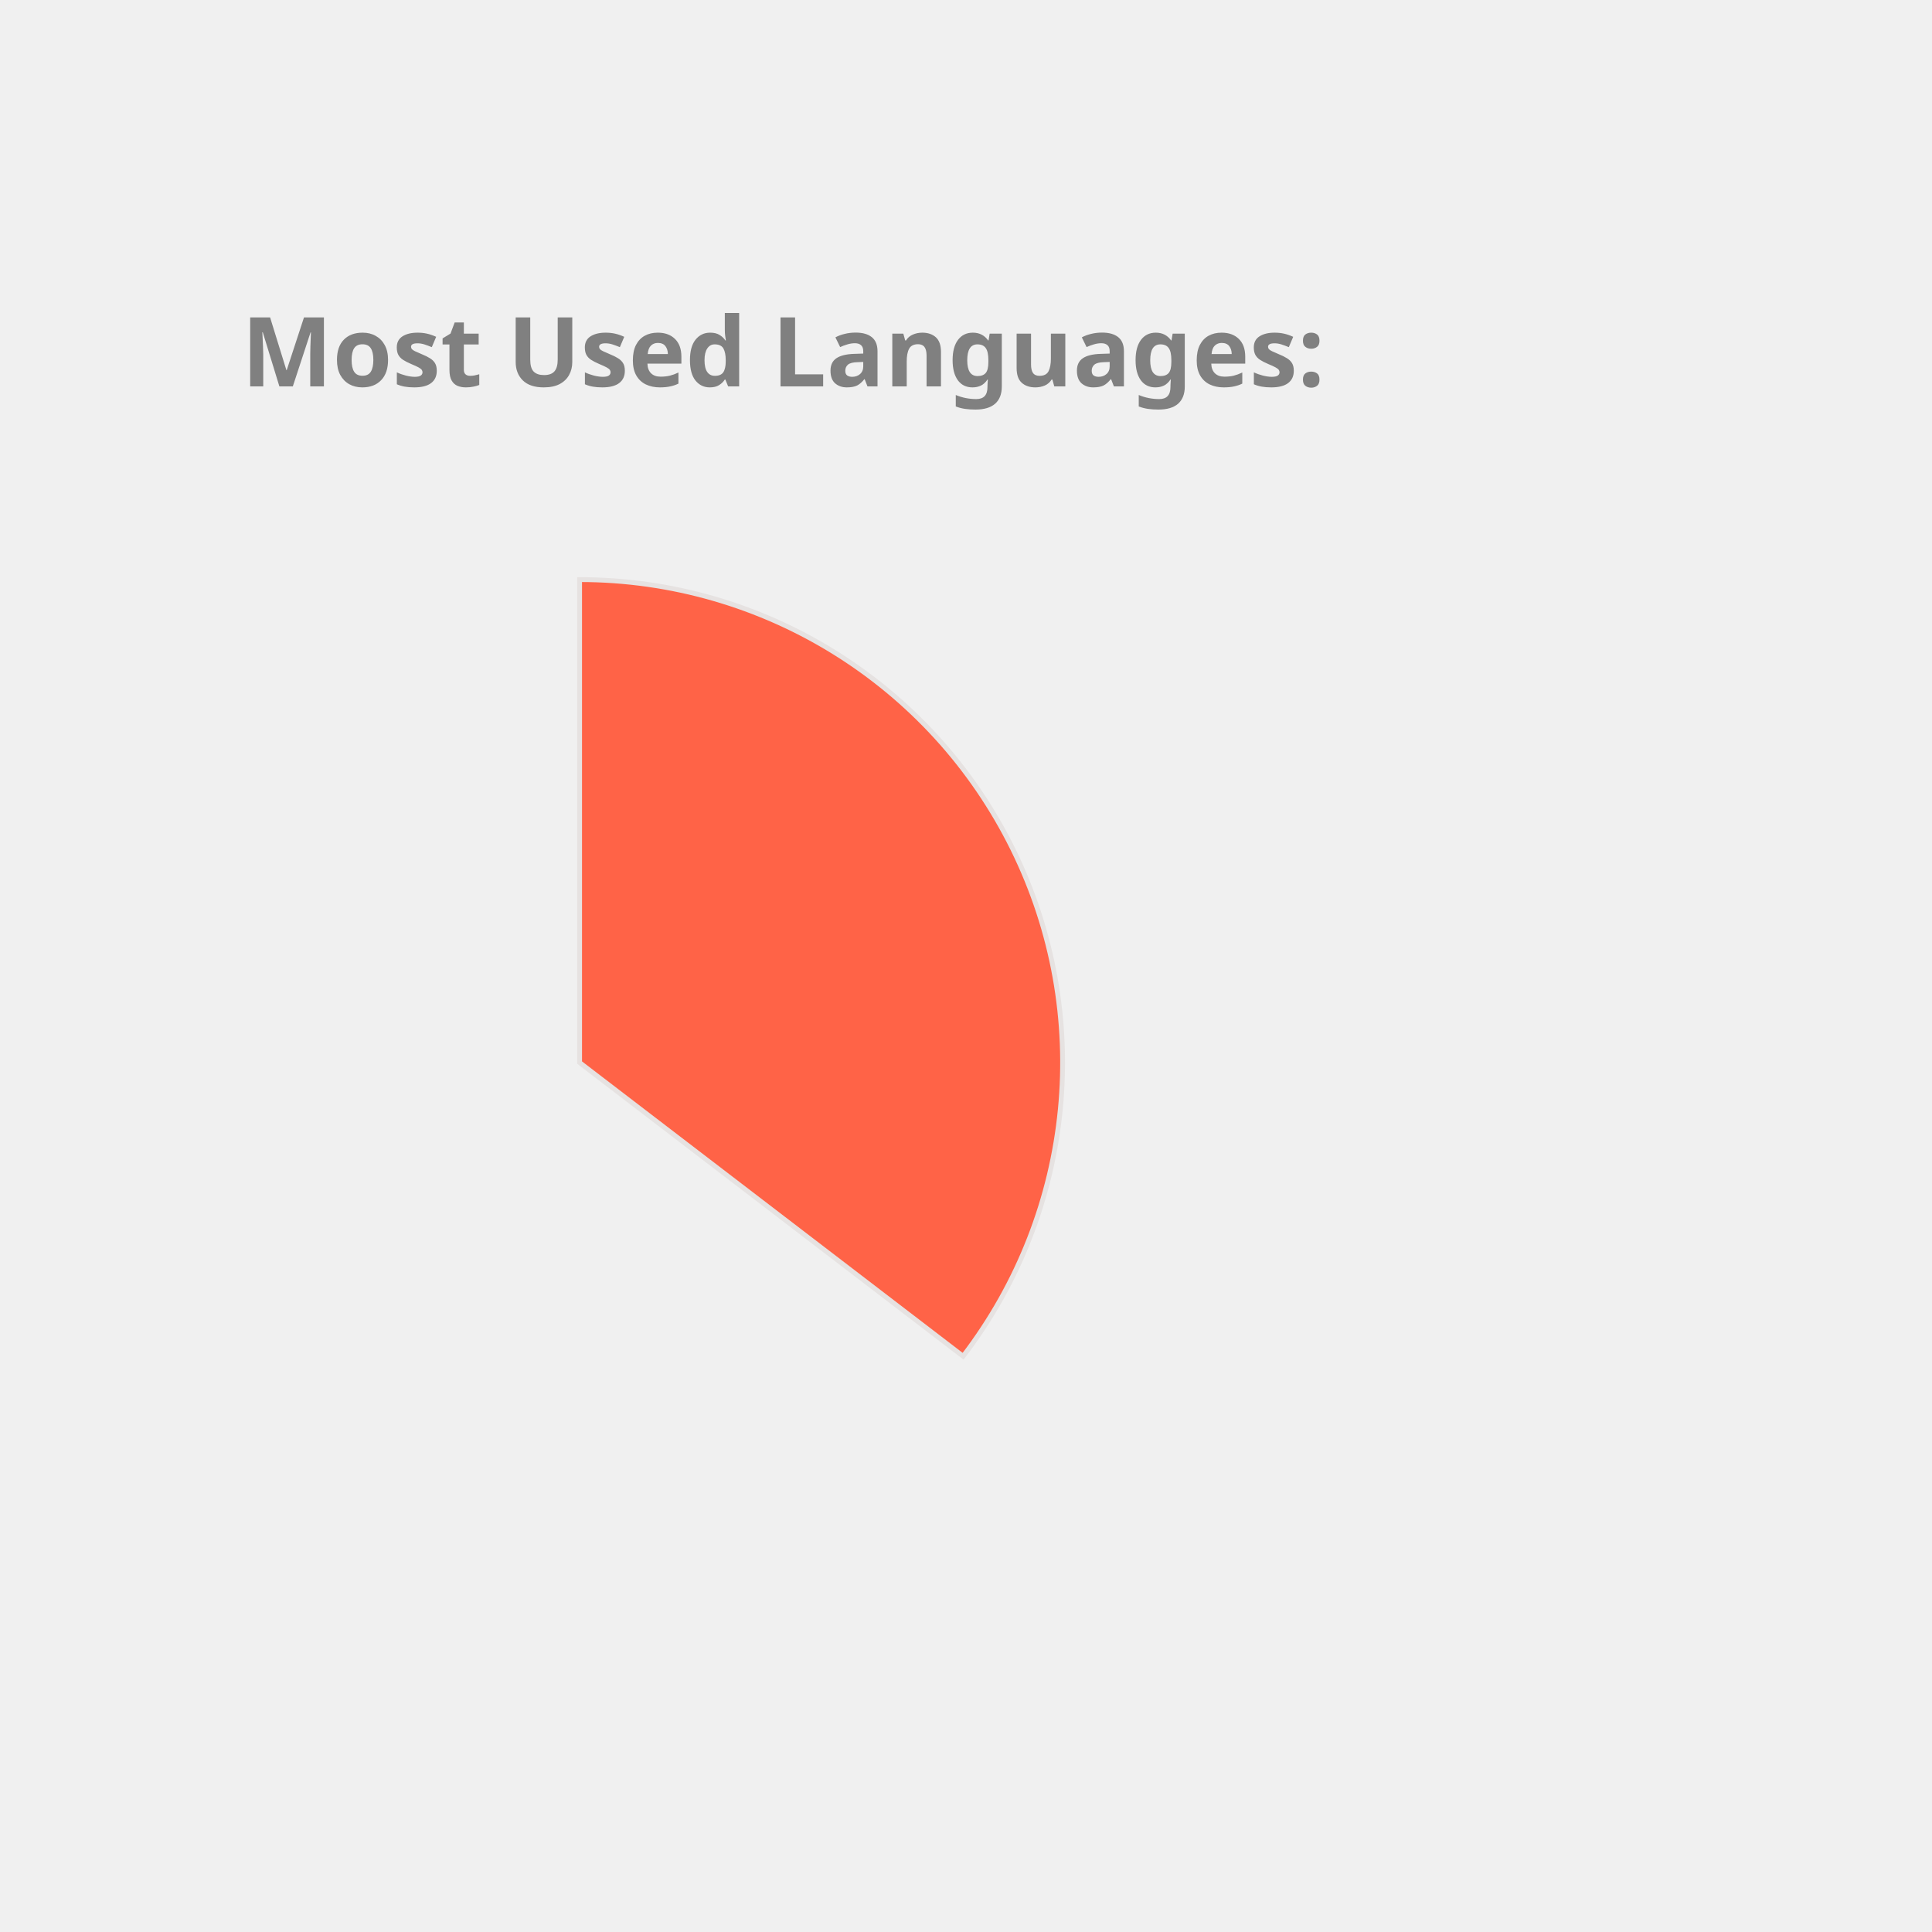
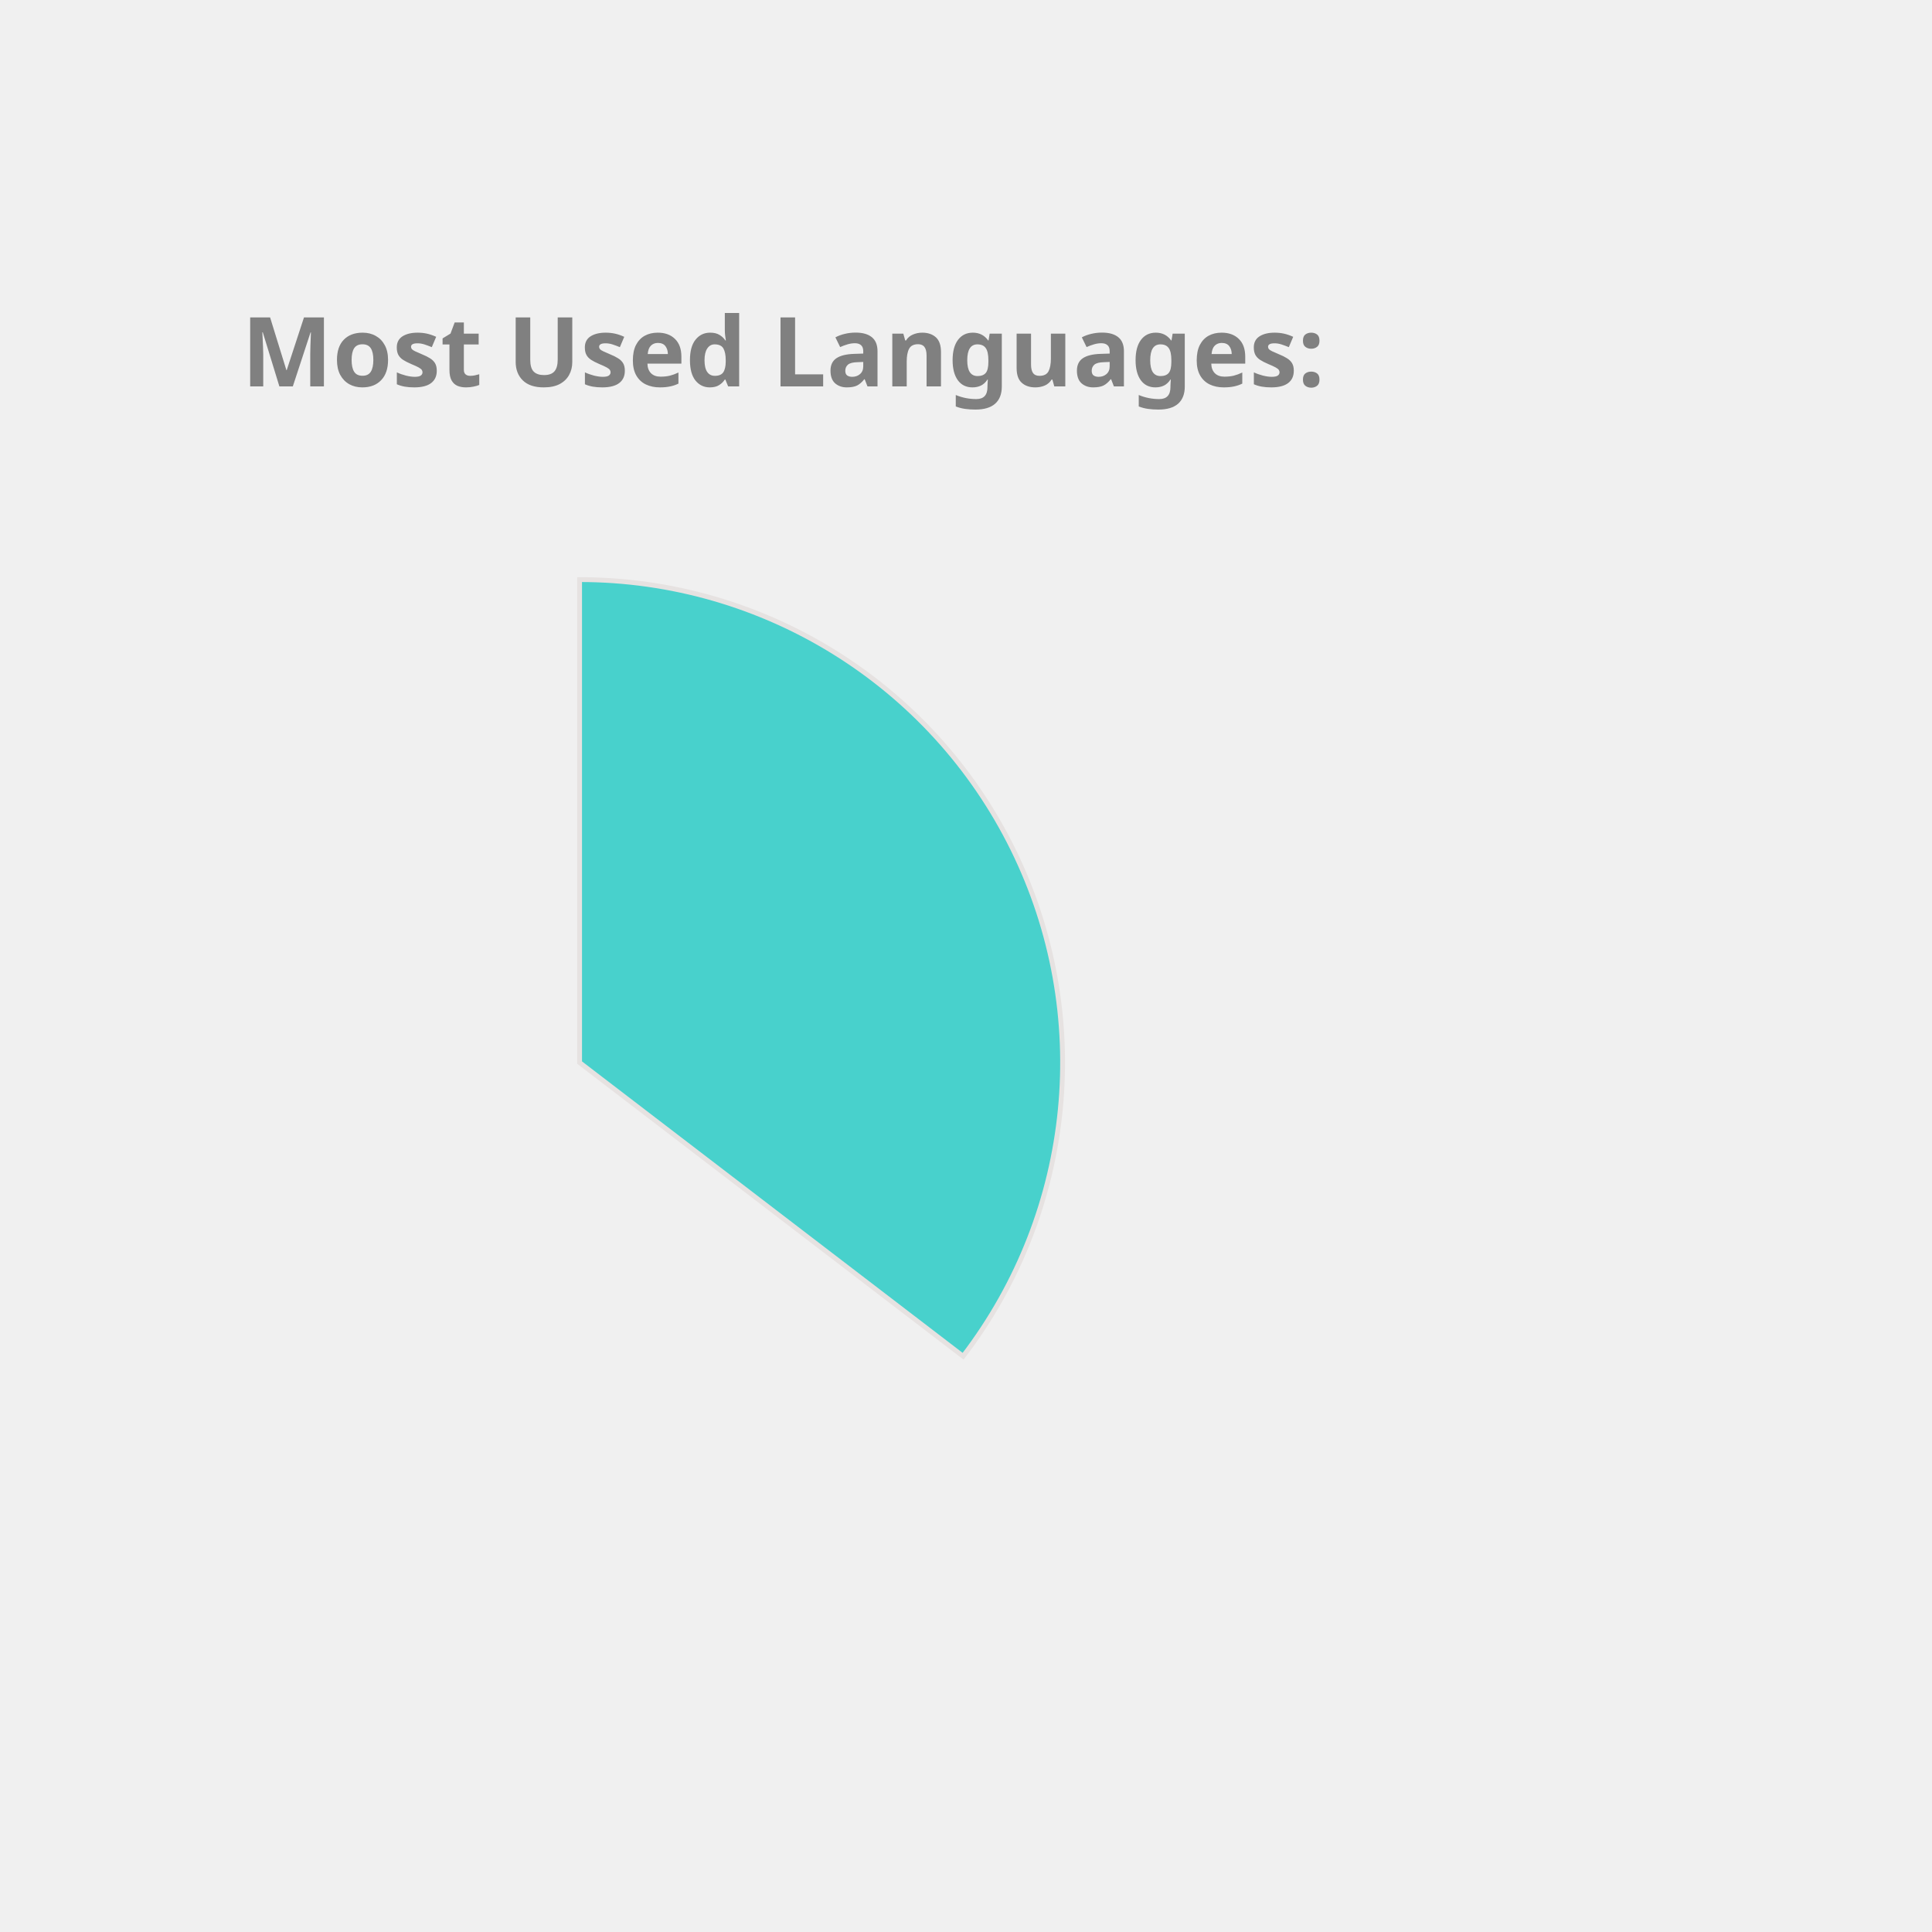
<svg xmlns="http://www.w3.org/2000/svg" height="350px" width="350px" viewBox="0 0 400 400">
  <style> 
        .label {
                font: bold 20px sans-serif;
                color: #404040;
                -webkit-text-stroke: 1px white;
        }

        path {
                stroke: #E6E2E1;
                stroke-width: 1px;
                transform: translate(60px, 100px);
        }

        .path_1 {
                animation: fadeIn 5s linear forwards;
        }

        .path_2 {
                transform: scale(0);
                animation: fadeIn 5s linear forwards 5s;
        }


        
        .path_3 {
                transform: scale(0);
                animation: fadeIn 5s linear forwards 10s;
        }


        .path_4 {
                transform: scale(0);
                animation: fadeIn 5s linear forwards 15s;
        }

        .path_5 {
                transform: scale(0);
                animation: fadeIn 5s linear forwards 20s;
        }

        .path_6 {
                transform: scale(0);
                animation: fadeIn 5s linear forwards 25s;
        }

        .path_7 {
                transform: scale(0);
                animation: fadeIn 5s linear forwards 30s;
        }

        .path_8 {
                transform: scale(0);
                animation: fadeIn 5s linear forwards 35s;
        }

        .path_9 {
                transform: scale(0);
                animation: fadeIn 5s linear forwards 40s;
        }

        .path_10 {
                transform: scale(0);
                animation: fadeIn 5s linear forwards 45s;
        }

        @keyframes fadeIn {
                0% {                        
                        transform: translate(250px, 300px) rotate(0deg) scale(0);
                        
                }
                50% {
                        transform: translate(150px, 220px) rotate(180deg) scale(0.5);
                        
                }
                
                100% {
                        transform: translate(60px, 120px) rotate(360deg) scale(1);
                        
                }
        }
        .txt_1 {
                opacity: 0;
                animation: txtShow 5s linear forwards 0s;
        }

        .txt_2 {
                opacity: 0;
                animation: txtShow 5s linear forwards 5s;
        }

        .txt_3 {
                opacity: 0;
                animation: txtShow 5s linear forwards 10s;
        }

        .txt_4 {
                opacity: 0;
                animation: txtShow 5s linear forwards 15s;
        }

        .txt_5 {
                opacity: 0;
                animation: txtShow 5s linear forwards 20s;
        }

        .txt_6 {
                opacity: 0;
                animation: txtShow 5s linear forwards 25s;
        }

        .txt_7 {
                opacity: 0;
                animation: txtShow 5s linear forwards 30s;
        }

        .txt_8 {
                opacity: 0;
                animation: txtShow 5s linear forwards 35s;
        }

        .txt_9 {
                opacity: 0;
                animation: txtShow 5s linear forwards 40s;
        }

        .txt_10 {
                opacity: 0;
                animation: txtShow 5s linear forwards 45s;
        }

        @keyframes txtShow {
                0% {                        
                        opacity: 0;
                        transform: translate(0px, 0px) scale(0);
                }
                100% {
                        opacity: 1;
                        transform: translate(0px, 0px) scale(1);
                        
                }
        }
</style>
-   <path class="path_1" d="M 60,120 L 60,20 A 100,100 0 0 1 139.399,180.793 Z" fill="Tomato" stroke="#fff" stroke-width="2" />
-   <text class="txt_1" x="260" y="150" fill="Tomato" stroke="Tomato" stroke-width="1">Java</text>
-   <path class="path_2" d="M 60,120 L 139.399,180.793 A 100,100 0 0 1 -26.707,169.819 Z" fill="Coral" stroke="#fff" stroke-width="2" />
-   <text class="txt_2" x="260" y="170" fill="Coral" stroke="Coral" stroke-width="1">TypeScript</text>
-   <path class="path_3" d="M 60,120 L -26.707,169.819 A 100,100 0 0 1 -29.664,75.724 Z" fill="MediumAquaMarine" stroke="#fff" stroke-width="2" />
-   <text class="txt_3" x="260" y="190" fill="MediumAquaMarine" stroke="MediumAquaMarine" stroke-width="1">JavaScript</text>
-   <path class="path_4" d="M 60,120 L -29.664,75.724 A 100,100 0 0 1 -11.594,50.183 Z" fill="MediumSlateBlue" stroke="#fff" stroke-width="2" />
-   <text class="txt_4" x="260" y="210" fill="MediumSlateBlue" stroke="MediumSlateBlue" stroke-width="1">HTML</text>
-   <path class="path_5" d="M 60,120 L -11.594,50.183 A 100,100 0 0 1 9.096,33.926 Z" fill="Orchid" stroke="#fff" stroke-width="2" />
-   <text class="txt_5" x="260" y="230" fill="Orchid" stroke="Orchid" stroke-width="1">CSS</text>
-   <path class="path_6" d="M 60,120 L 9.096,33.926 A 100,100 0 0 1 32.101,23.971 Z" fill="SteelBlue" stroke="#fff" stroke-width="2" />
-   <text class="txt_6" x="260" y="250" fill="SteelBlue" stroke="SteelBlue" stroke-width="1">Sass</text>
+   <path class="path_1" d="M 60,120 L 60,20 A 100,100 0 0 1 139.399,180.793 Z" fill="MediumTurquoise" stroke="#fff" stroke-width="2" />
+   <text class="txt_1" x="260" y="150" fill="MediumTurquoise" stroke="MediumTurquoise" stroke-width="1">Java</text>
+   <path class="path_2" d="M 60,120 L 139.399,180.793 A 100,100 0 0 1 -26.707,169.819 Z" fill="SteelBlue" stroke="#fff" stroke-width="2" />
+   <text class="txt_2" x="260" y="170" fill="SteelBlue" stroke="SteelBlue" stroke-width="1">TypeScript</text>
+   <path class="path_3" d="M 60,120 L -26.707,169.819 A 100,100 0 0 1 -29.664,75.724 Z" fill="Orange" stroke="#fff" stroke-width="2" />
+   <text class="txt_3" x="260" y="190" fill="Orange" stroke="Orange" stroke-width="1">JavaScript</text>
+   <path class="path_4" d="M 60,120 L -29.664,75.724 A 100,100 0 0 1 -11.594,50.183 Z" fill="DarkKhaki" stroke="#fff" stroke-width="2" />
+   <text class="txt_4" x="260" y="210" fill="DarkKhaki" stroke="DarkKhaki" stroke-width="1">HTML</text>
+   <path class="path_5" d="M 60,120 L -11.594,50.183 A 100,100 0 0 1 9.096,33.926 Z" fill="Crimson" stroke="#fff" stroke-width="2" />
+   <text class="txt_5" x="260" y="230" fill="Crimson" stroke="Crimson" stroke-width="1">CSS</text>
+   <path class="path_6" d="M 60,120 L 9.096,33.926 A 100,100 0 0 1 32.101,23.971 Z" fill="RosyBrown" stroke="#fff" stroke-width="2" />
+   <text class="txt_6" x="260" y="250" fill="RosyBrown" stroke="RosyBrown" stroke-width="1">Sass</text>
  <path class="path_7" d="M 60,120 L 32.101,23.971 A 100,100 0 0 1 41.262,21.771 Z" fill="Chocolate" stroke="#fff" stroke-width="2" />
  <text class="txt_7" x="260" y="270" fill="Chocolate" stroke="Chocolate" stroke-width="1">Python</text>
-   <path class="path_8" d="M 60,120 L 41.262,21.771 A 100,100 0 0 1 49.964,20.505 Z" fill="Gold" stroke="#fff" stroke-width="2" />
-   <text class="txt_8" x="260" y="290" fill="Gold" stroke="Gold" stroke-width="1">Batchfile</text>
-   <path class="path_9" d="M 60,120 L 49.964,20.505 A 100,100 0 0 1 54.348,20.16 Z" fill="RoyalBlue" stroke="#fff" stroke-width="2" />
-   <text class="txt_9" x="260" y="310" fill="RoyalBlue" stroke="RoyalBlue" stroke-width="1">Mustache</text>
+   <path class="path_8" d="M 60,120 L 41.262,21.771 A 100,100 0 0 1 49.964,20.505 Z" fill="Tan" stroke="#fff" stroke-width="2" />
+   <text class="txt_8" x="260" y="290" fill="Tan" stroke="Tan" stroke-width="1">Batchfile</text>
+   <path class="path_9" d="M 60,120 L 49.964,20.505 A 100,100 0 0 1 54.348,20.16 Z" fill="Salmon" stroke="#fff" stroke-width="2" />
+   <text class="txt_9" x="260" y="310" fill="Salmon" stroke="Salmon" stroke-width="1">Mustache</text>
  <path class="path_10" d="M 60,120 L 54.348,20.16 A 100,100 0 0 1 58.115,20.018 Z" fill="CornflowerBlue" stroke="#fff" stroke-width="2" />
  <text class="txt_10" x="260" y="330" fill="CornflowerBlue" stroke="CornflowerBlue" stroke-width="1">SCSS</text>
  <g class="label">
    <text x="50" y="80" fill="grey">Most Used Languages:</text>
  </g>
</svg>
